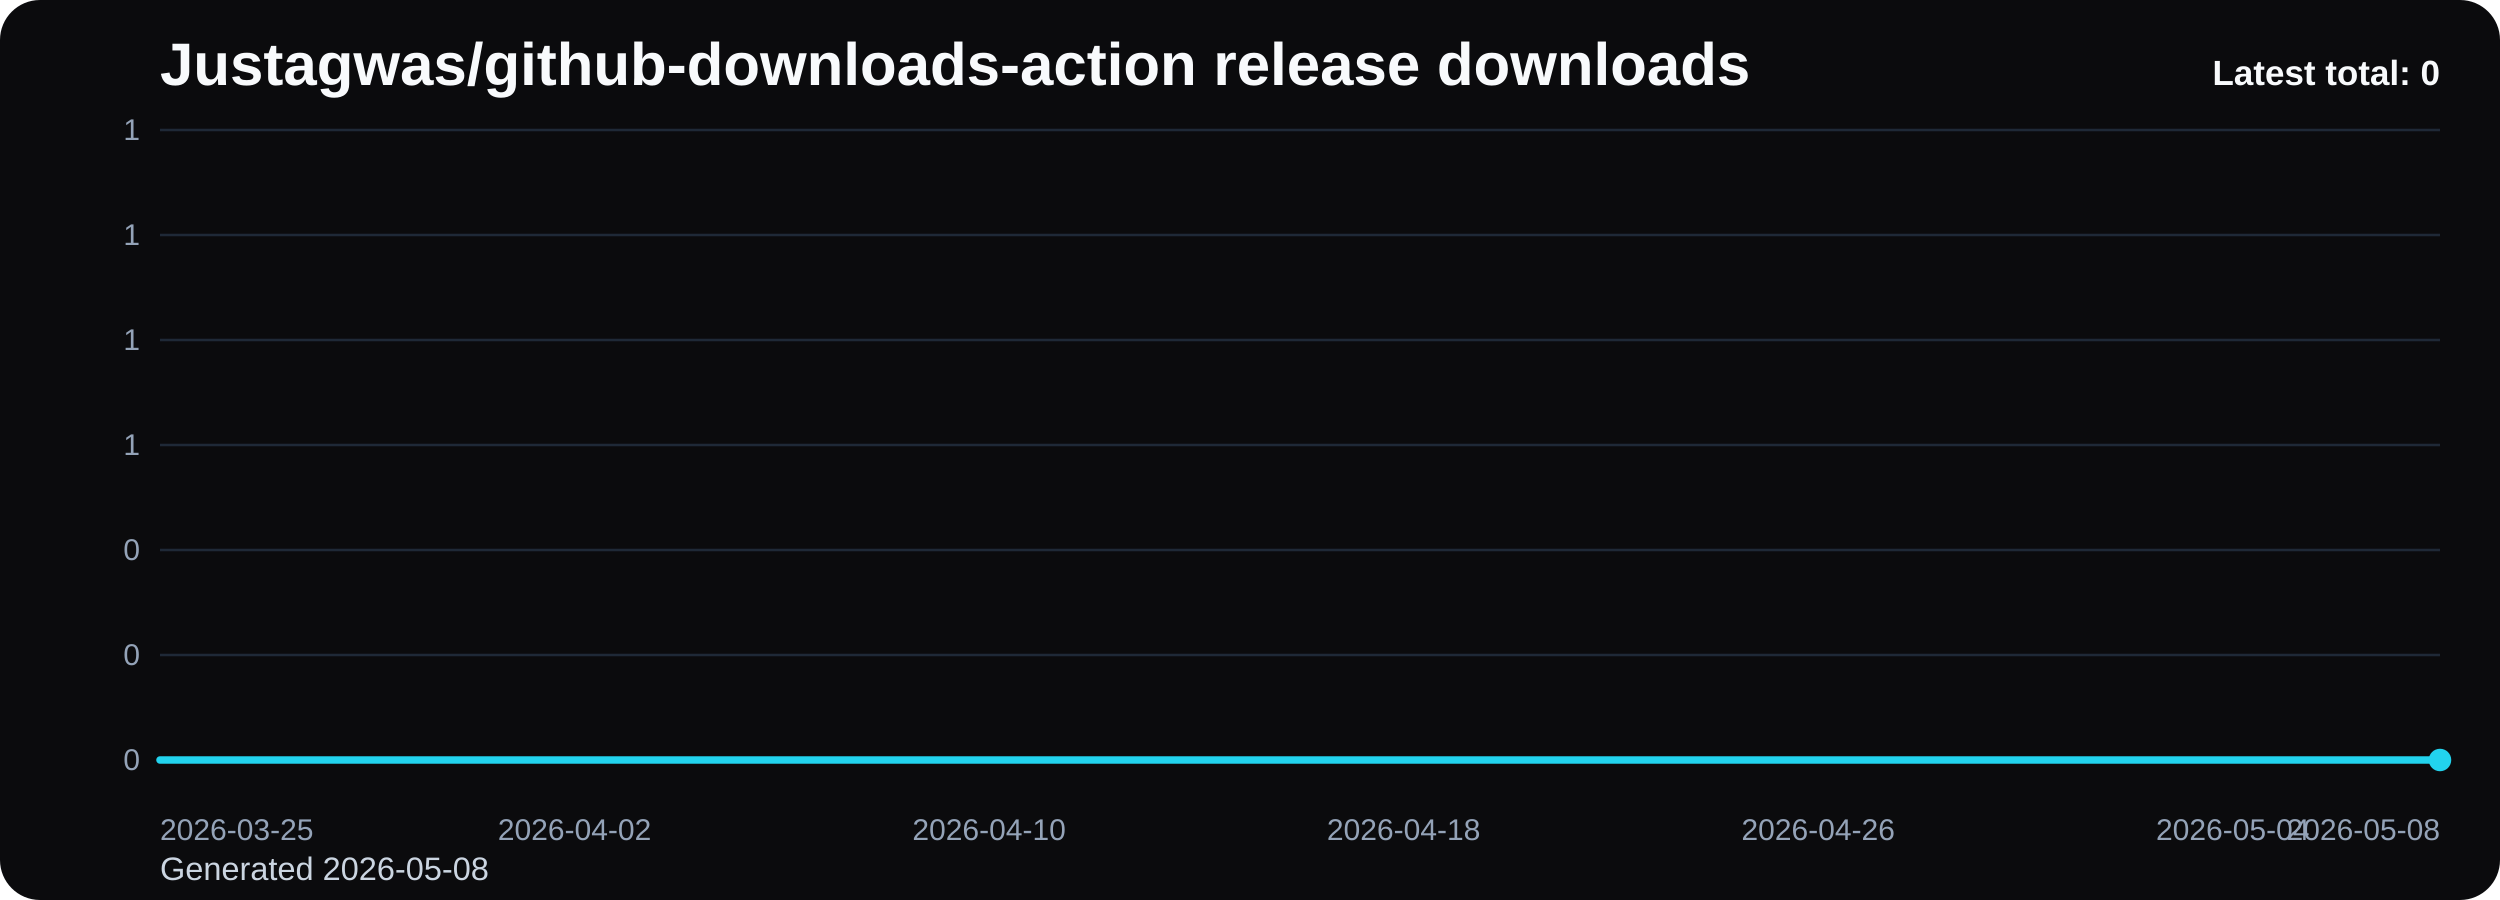
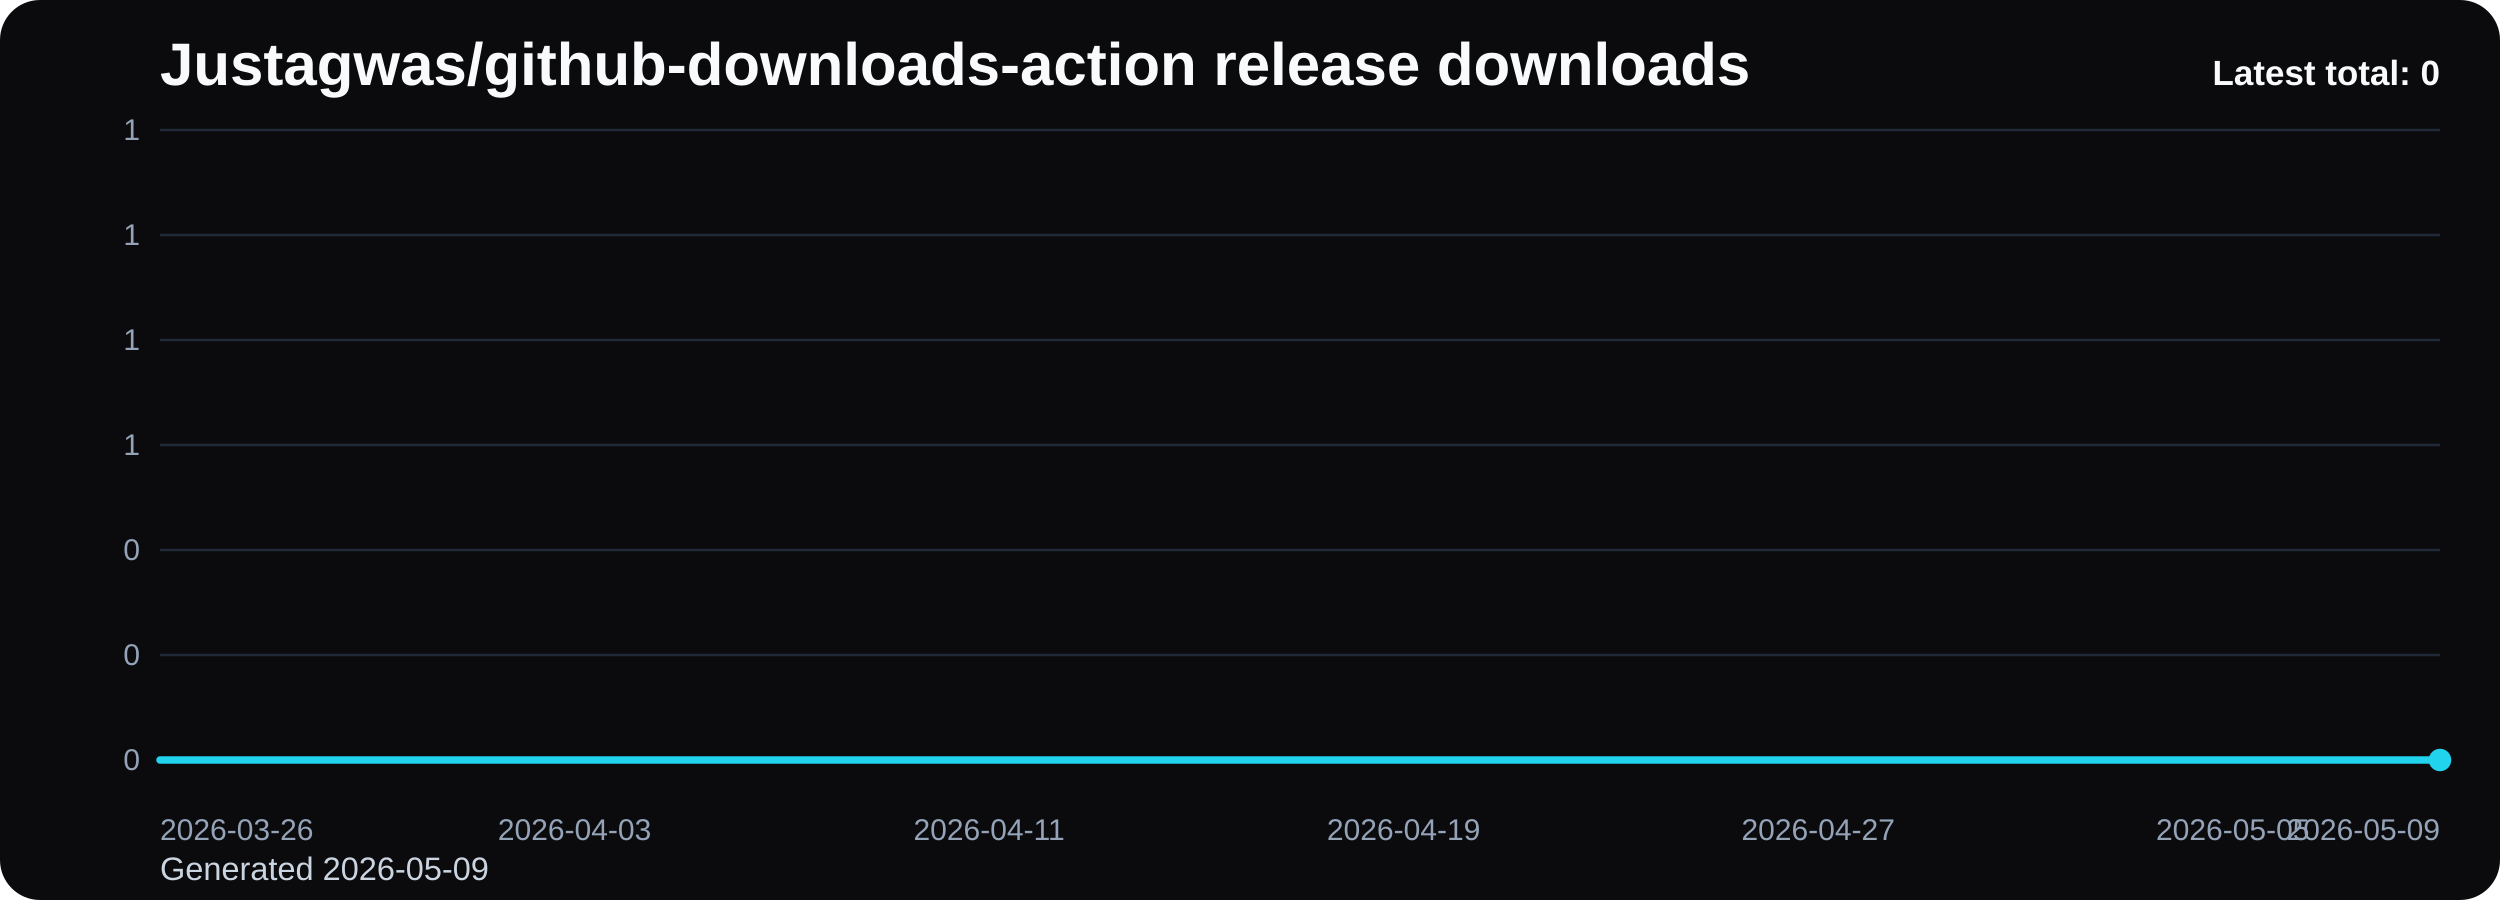
<svg xmlns="http://www.w3.org/2000/svg" viewBox="0 0 1000 360" role="img" aria-label="Justagwas/github-downloads-action release downloads chart">
  <defs>
    <linearGradient id="fill-total-trend-black" x1="0" y1="0" x2="0" y2="1">
      <stop offset="0%" stop-color="#22d3ee" stop-opacity="0.32" />
      <stop offset="100%" stop-color="#22d3ee" stop-opacity="0.05" />
    </linearGradient>
    <style>
      .bg { fill: #0b0b0d; }
      .title { font: 700 24px Arial, sans-serif; fill: #f8fafc; }
      .sub { font: 400 13px Arial, sans-serif; fill: #cbd5e1; }
      .grid { stroke: #1f2937; stroke-width: 1; }
      .axis { font: 400 12px Arial, sans-serif; fill: #94a3b8; }
      .line { fill: none; stroke: #22d3ee; stroke-width: 3; stroke-linecap: round; stroke-linejoin: round; }
      .dot { fill: #22d3ee; }
      .value { font: 600 11px Arial, sans-serif; fill: #cbd5e1; }
      .latest { font: 700 14px Arial, sans-serif; fill: #f8fafc; }
    </style>
  </defs>
  <rect class="bg" x="0" y="0" width="1000" height="360" rx="16" />
  <text class="title" x="64" y="34">Justagwas/github-downloads-action release downloads</text>
-   <text class="sub" x="64" y="352">Generated 2026-05-08</text>
+   <text class="sub" x="64" y="352">Generated 2026-05-09</text>
  <line x1="64" y1="52.00" x2="976" y2="52.00" class="grid" />
  <text x="56" y="56.00" text-anchor="end" class="axis">1</text>
  <line x1="64" y1="94.00" x2="976" y2="94.00" class="grid" />
  <text x="56" y="98.00" text-anchor="end" class="axis">1</text>
  <line x1="64" y1="136.00" x2="976" y2="136.00" class="grid" />
  <text x="56" y="140.00" text-anchor="end" class="axis">1</text>
  <line x1="64" y1="178.00" x2="976" y2="178.00" class="grid" />
  <text x="56" y="182.00" text-anchor="end" class="axis">1</text>
  <line x1="64" y1="220.00" x2="976" y2="220.00" class="grid" />
  <text x="56" y="224.00" text-anchor="end" class="axis">0</text>
  <line x1="64" y1="262.00" x2="976" y2="262.00" class="grid" />
  <text x="56" y="266.00" text-anchor="end" class="axis">0</text>
  <line x1="64" y1="304.00" x2="976" y2="304.00" class="grid" />
  <text x="56" y="308.00" text-anchor="end" class="axis">0</text>
  <path d="M 64.00 304 L 64.00 304.00 L 84.73 304.00 L 105.45 304.00 L 126.18 304.00 L 146.91 304.00 L 167.64 304.00 L 188.36 304.00 L 209.09 304.00 L 229.82 304.00 L 250.55 304.00 L 271.27 304.00 L 292.00 304.00 L 312.73 304.00 L 333.45 304.00 L 354.18 304.00 L 374.91 304.00 L 395.64 304.00 L 416.36 304.00 L 437.09 304.00 L 457.82 304.00 L 478.55 304.00 L 499.27 304.00 L 520.00 304.00 L 540.73 304.00 L 561.45 304.00 L 582.18 304.00 L 602.91 304.00 L 623.64 304.00 L 644.36 304.00 L 665.09 304.00 L 685.82 304.00 L 706.55 304.00 L 727.27 304.00 L 748.00 304.00 L 768.73 304.00 L 789.45 304.00 L 810.18 304.00 L 830.91 304.00 L 851.64 304.00 L 872.36 304.00 L 893.09 304.00 L 913.82 304.00 L 934.55 304.00 L 955.27 304.00 L 976.00 304.00 L 976.00 304 Z" fill="url(#fill-total-trend-black)" />
  <polyline class="line" points="64.00,304.00 84.73,304.00 105.45,304.00 126.18,304.00 146.91,304.00 167.64,304.00 188.36,304.00 209.09,304.00 229.82,304.00 250.55,304.00 271.27,304.00 292.00,304.00 312.73,304.00 333.45,304.00 354.18,304.00 374.91,304.00 395.64,304.00 416.36,304.00 437.09,304.00 457.82,304.00 478.55,304.00 499.27,304.00 520.00,304.00 540.73,304.00 561.45,304.00 582.18,304.00 602.91,304.00 623.64,304.00 644.36,304.00 665.09,304.00 685.82,304.00 706.55,304.00 727.27,304.00 748.00,304.00 768.73,304.00 789.45,304.00 810.18,304.00 830.91,304.00 851.64,304.00 872.36,304.00 893.09,304.00 913.82,304.00 934.55,304.00 955.27,304.00 976.00,304.00" />
  <circle class="dot" cx="976.00" cy="304.00" r="4.5" />
-   <text class="axis" x="64.00" y="336" text-anchor="start">2026-03-25</text>
-   <text class="axis" x="229.82" y="336" text-anchor="middle">2026-04-02</text>
-   <text class="axis" x="395.64" y="336" text-anchor="middle">2026-04-10</text>
-   <text class="axis" x="561.45" y="336" text-anchor="middle">2026-04-18</text>
-   <text class="axis" x="727.27" y="336" text-anchor="middle">2026-04-26</text>
-   <text class="axis" x="893.09" y="336" text-anchor="middle">2026-05-04</text>
-   <text class="axis" x="976.00" y="336" text-anchor="end">2026-05-08</text>
+   <text class="axis" x="64.00" y="336" text-anchor="start">2026-03-26</text>
+   <text class="axis" x="229.82" y="336" text-anchor="middle">2026-04-03</text>
+   <text class="axis" x="395.64" y="336" text-anchor="middle">2026-04-11</text>
+   <text class="axis" x="561.45" y="336" text-anchor="middle">2026-04-19</text>
+   <text class="axis" x="727.27" y="336" text-anchor="middle">2026-04-27</text>
+   <text class="axis" x="893.09" y="336" text-anchor="middle">2026-05-05</text>
+   <text class="axis" x="976.00" y="336" text-anchor="end">2026-05-09</text>
  <text class="latest" x="976" y="34" text-anchor="end">Latest total: 0</text>
</svg>
